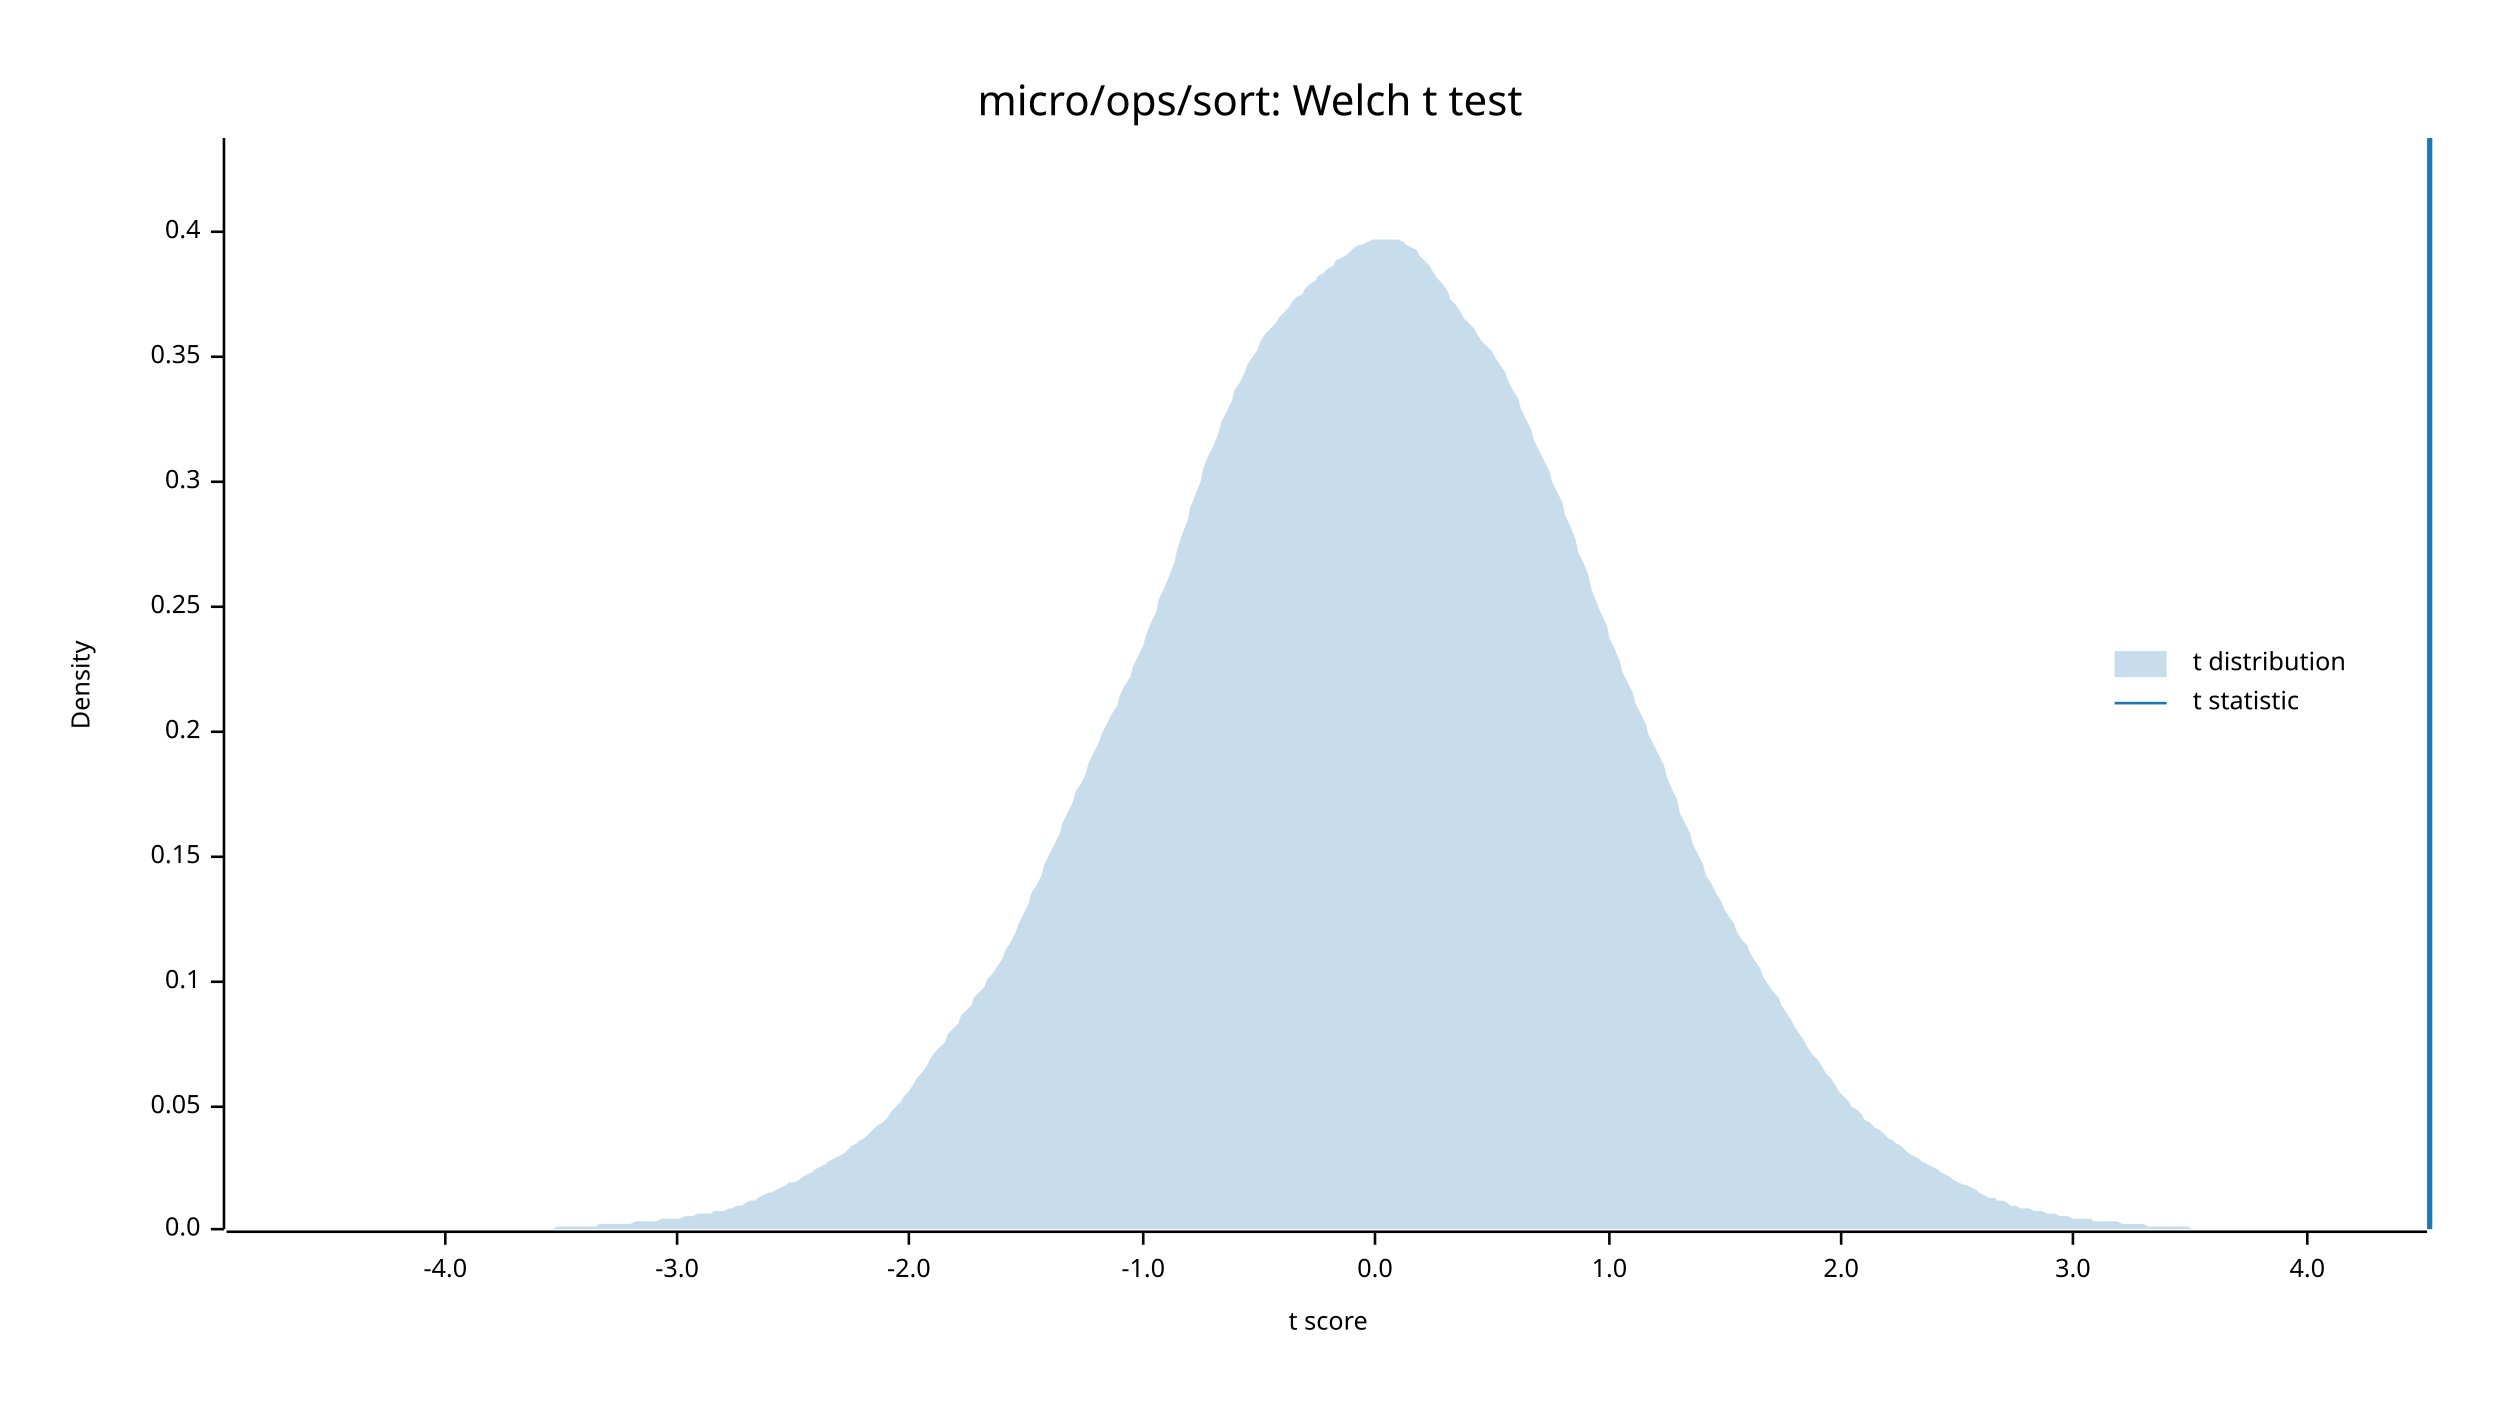
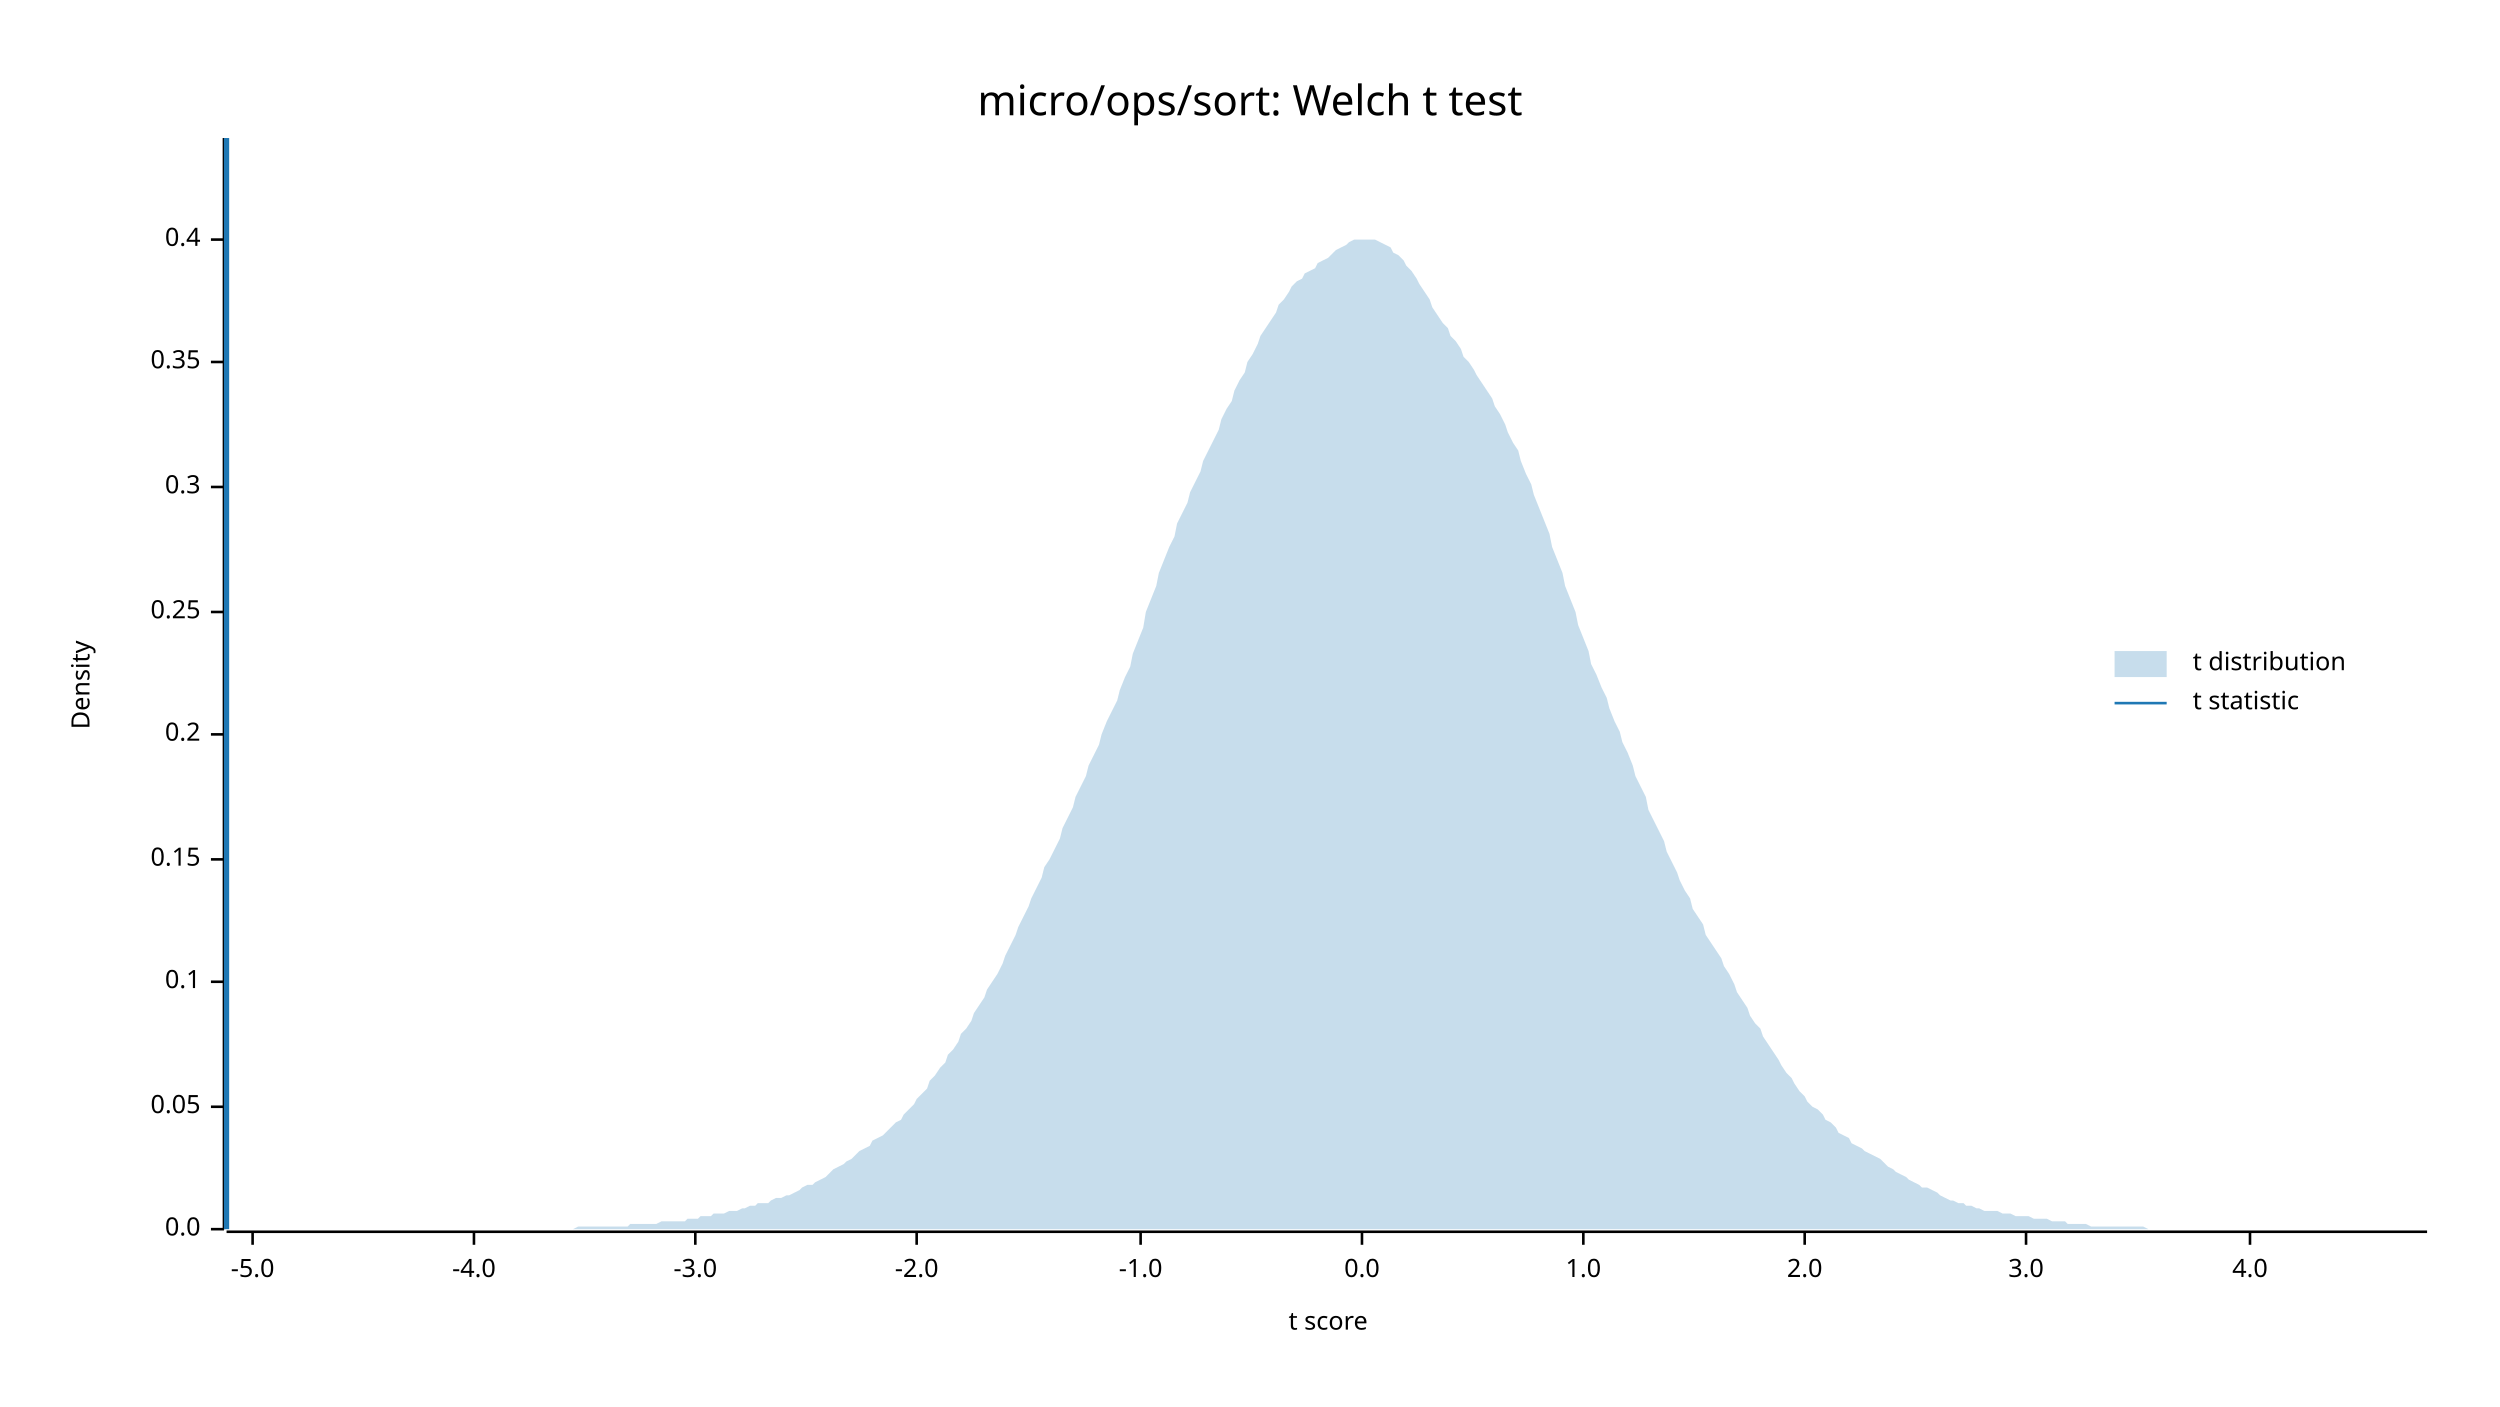
<svg xmlns="http://www.w3.org/2000/svg" width="960" height="540" viewBox="0 0 960 540">
  <text x="480" y="32" dy="0.76em" text-anchor="middle" font-family="sans-serif" font-size="16.129" opacity="1" fill="#000000">
micro/ops/sort: Welch t test
</text>
  <text x="27" y="263" dy="0.76em" text-anchor="middle" font-family="sans-serif" font-size="9.677" opacity="1" fill="#000000" transform="rotate(270, 27, 263)">
Density
</text>
  <text x="510" y="513" dy="-0.5ex" text-anchor="middle" font-family="sans-serif" font-size="9.677" opacity="1" fill="#000000">
t score
</text>
  <polyline fill="none" opacity="1" stroke="#000000" stroke-width="1" points="86,53 86,472 " />
  <text x="77" y="472" dy="0.5ex" text-anchor="end" font-family="sans-serif" font-size="9.677" opacity="1" fill="#000000">
0.0
</text>
  <polyline fill="none" opacity="1" stroke="#000000" stroke-width="1" points="81,472 86,472 " />
  <text x="77" y="425" dy="0.5ex" text-anchor="end" font-family="sans-serif" font-size="9.677" opacity="1" fill="#000000">
0.05
</text>
  <polyline fill="none" opacity="1" stroke="#000000" stroke-width="1" points="81,425 86,425 " />
  <text x="77" y="377" dy="0.5ex" text-anchor="end" font-family="sans-serif" font-size="9.677" opacity="1" fill="#000000">
0.1
</text>
  <polyline fill="none" opacity="1" stroke="#000000" stroke-width="1" points="81,377 86,377 " />
-   <text x="77" y="329" dy="0.5ex" text-anchor="end" font-family="sans-serif" font-size="9.677" opacity="1" fill="#000000">
+   <text x="77" y="330" dy="0.5ex" text-anchor="end" font-family="sans-serif" font-size="9.677" opacity="1" fill="#000000">
0.15
</text>
-   <polyline fill="none" opacity="1" stroke="#000000" stroke-width="1" points="81,329 86,329 " />
-   <text x="77" y="281" dy="0.5ex" text-anchor="end" font-family="sans-serif" font-size="9.677" opacity="1" fill="#000000">
+   <polyline fill="none" opacity="1" stroke="#000000" stroke-width="1" points="81,330 86,330 " />
+   <text x="77" y="282" dy="0.5ex" text-anchor="end" font-family="sans-serif" font-size="9.677" opacity="1" fill="#000000">
0.2
</text>
-   <polyline fill="none" opacity="1" stroke="#000000" stroke-width="1" points="81,281 86,281 " />
-   <text x="77" y="233" dy="0.5ex" text-anchor="end" font-family="sans-serif" font-size="9.677" opacity="1" fill="#000000">
+   <polyline fill="none" opacity="1" stroke="#000000" stroke-width="1" points="81,282 86,282 " />
+   <text x="77" y="235" dy="0.5ex" text-anchor="end" font-family="sans-serif" font-size="9.677" opacity="1" fill="#000000">
0.25
</text>
-   <polyline fill="none" opacity="1" stroke="#000000" stroke-width="1" points="81,233 86,233 " />
-   <text x="77" y="185" dy="0.5ex" text-anchor="end" font-family="sans-serif" font-size="9.677" opacity="1" fill="#000000">
+   <polyline fill="none" opacity="1" stroke="#000000" stroke-width="1" points="81,235 86,235 " />
+   <text x="77" y="187" dy="0.5ex" text-anchor="end" font-family="sans-serif" font-size="9.677" opacity="1" fill="#000000">
0.3
</text>
-   <polyline fill="none" opacity="1" stroke="#000000" stroke-width="1" points="81,185 86,185 " />
-   <text x="77" y="137" dy="0.5ex" text-anchor="end" font-family="sans-serif" font-size="9.677" opacity="1" fill="#000000">
+   <polyline fill="none" opacity="1" stroke="#000000" stroke-width="1" points="81,187 86,187 " />
+   <text x="77" y="139" dy="0.5ex" text-anchor="end" font-family="sans-serif" font-size="9.677" opacity="1" fill="#000000">
0.35
</text>
-   <polyline fill="none" opacity="1" stroke="#000000" stroke-width="1" points="81,137 86,137 " />
-   <text x="77" y="89" dy="0.5ex" text-anchor="end" font-family="sans-serif" font-size="9.677" opacity="1" fill="#000000">
+   <polyline fill="none" opacity="1" stroke="#000000" stroke-width="1" points="81,139 86,139 " />
+   <text x="77" y="92" dy="0.5ex" text-anchor="end" font-family="sans-serif" font-size="9.677" opacity="1" fill="#000000">
0.4
</text>
-   <polyline fill="none" opacity="1" stroke="#000000" stroke-width="1" points="81,89 86,89 " />
+   <polyline fill="none" opacity="1" stroke="#000000" stroke-width="1" points="81,92 86,92 " />
  <polyline fill="none" opacity="1" stroke="#000000" stroke-width="1" points="87,473 932,473 " />
-   <text x="171" y="483" dy="0.76em" text-anchor="middle" font-family="sans-serif" font-size="9.677" opacity="1" fill="#000000">
+   <text x="97" y="483" dy="0.76em" text-anchor="middle" font-family="sans-serif" font-size="9.677" opacity="1" fill="#000000">
+ -5.0
+ </text>
+   <polyline fill="none" opacity="1" stroke="#000000" stroke-width="1" points="97,473 97,478 " />
+   <text x="182" y="483" dy="0.76em" text-anchor="middle" font-family="sans-serif" font-size="9.677" opacity="1" fill="#000000">
-4.0
</text>
-   <polyline fill="none" opacity="1" stroke="#000000" stroke-width="1" points="171,473 171,478 " />
-   <text x="260" y="483" dy="0.76em" text-anchor="middle" font-family="sans-serif" font-size="9.677" opacity="1" fill="#000000">
+   <polyline fill="none" opacity="1" stroke="#000000" stroke-width="1" points="182,473 182,478 " />
+   <text x="267" y="483" dy="0.76em" text-anchor="middle" font-family="sans-serif" font-size="9.677" opacity="1" fill="#000000">
-3.0
</text>
-   <polyline fill="none" opacity="1" stroke="#000000" stroke-width="1" points="260,473 260,478 " />
-   <text x="349" y="483" dy="0.76em" text-anchor="middle" font-family="sans-serif" font-size="9.677" opacity="1" fill="#000000">
+   <polyline fill="none" opacity="1" stroke="#000000" stroke-width="1" points="267,473 267,478 " />
+   <text x="352" y="483" dy="0.76em" text-anchor="middle" font-family="sans-serif" font-size="9.677" opacity="1" fill="#000000">
-2.0
</text>
-   <polyline fill="none" opacity="1" stroke="#000000" stroke-width="1" points="349,473 349,478 " />
-   <text x="439" y="483" dy="0.76em" text-anchor="middle" font-family="sans-serif" font-size="9.677" opacity="1" fill="#000000">
+   <polyline fill="none" opacity="1" stroke="#000000" stroke-width="1" points="352,473 352,478 " />
+   <text x="438" y="483" dy="0.76em" text-anchor="middle" font-family="sans-serif" font-size="9.677" opacity="1" fill="#000000">
-1.0
</text>
-   <polyline fill="none" opacity="1" stroke="#000000" stroke-width="1" points="439,473 439,478 " />
-   <text x="528" y="483" dy="0.76em" text-anchor="middle" font-family="sans-serif" font-size="9.677" opacity="1" fill="#000000">
+   <polyline fill="none" opacity="1" stroke="#000000" stroke-width="1" points="438,473 438,478 " />
+   <text x="523" y="483" dy="0.76em" text-anchor="middle" font-family="sans-serif" font-size="9.677" opacity="1" fill="#000000">
0.0
</text>
-   <polyline fill="none" opacity="1" stroke="#000000" stroke-width="1" points="528,473 528,478 " />
-   <text x="618" y="483" dy="0.76em" text-anchor="middle" font-family="sans-serif" font-size="9.677" opacity="1" fill="#000000">
+   <polyline fill="none" opacity="1" stroke="#000000" stroke-width="1" points="523,473 523,478 " />
+   <text x="608" y="483" dy="0.76em" text-anchor="middle" font-family="sans-serif" font-size="9.677" opacity="1" fill="#000000">
1.0
</text>
-   <polyline fill="none" opacity="1" stroke="#000000" stroke-width="1" points="618,473 618,478 " />
-   <text x="707" y="483" dy="0.76em" text-anchor="middle" font-family="sans-serif" font-size="9.677" opacity="1" fill="#000000">
+   <polyline fill="none" opacity="1" stroke="#000000" stroke-width="1" points="608,473 608,478 " />
+   <text x="693" y="483" dy="0.76em" text-anchor="middle" font-family="sans-serif" font-size="9.677" opacity="1" fill="#000000">
2.0
</text>
-   <polyline fill="none" opacity="1" stroke="#000000" stroke-width="1" points="707,473 707,478 " />
-   <text x="796" y="483" dy="0.76em" text-anchor="middle" font-family="sans-serif" font-size="9.677" opacity="1" fill="#000000">
+   <polyline fill="none" opacity="1" stroke="#000000" stroke-width="1" points="693,473 693,478 " />
+   <text x="778" y="483" dy="0.76em" text-anchor="middle" font-family="sans-serif" font-size="9.677" opacity="1" fill="#000000">
3.0
</text>
-   <polyline fill="none" opacity="1" stroke="#000000" stroke-width="1" points="796,473 796,478 " />
-   <text x="886" y="483" dy="0.76em" text-anchor="middle" font-family="sans-serif" font-size="9.677" opacity="1" fill="#000000">
+   <polyline fill="none" opacity="1" stroke="#000000" stroke-width="1" points="778,473 778,478 " />
+   <text x="864" y="483" dy="0.76em" text-anchor="middle" font-family="sans-serif" font-size="9.677" opacity="1" fill="#000000">
4.0
</text>
-   <polyline fill="none" opacity="1" stroke="#000000" stroke-width="1" points="886,473 886,478 " />
-   <polygon opacity="0.25" fill="#1F78B4" points="87,472 88,472 90,472 92,472 93,472 95,472 97,472 98,472 100,472 102,472 103,472 105,472 107,472 109,472 110,472 112,472 114,472 115,472 117,472 119,472 120,472 122,472 124,472 125,472 127,472 129,472 131,472 132,472 134,472 136,472 137,472 139,472 141,472 142,472 144,472 146,472 147,472 149,472 151,472 153,472 154,472 156,472 158,472 159,472 161,472 163,472 164,472 166,472 168,472 169,472 171,472 173,472 175,472 176,472 178,472 180,472 181,472 183,472 185,472 186,472 188,472 190,472 191,472 193,472 195,472 197,472 198,472 200,472 202,472 203,472 205,472 207,472 208,472 210,472 212,472 214,471 215,471 217,471 219,471 220,471 222,471 224,471 225,471 227,471 229,471 230,470 232,470 234,470 236,470 237,470 239,470 241,470 242,470 244,469 246,469 247,469 249,469 251,469 252,469 254,468 256,468 258,468 259,468 261,468 263,467 264,467 266,467 268,466 269,466 271,466 273,466 274,465 276,465 278,465 280,464 281,464 283,463 285,463 286,462 288,461 290,461 291,460 293,459 295,458 296,458 298,457 300,456 302,455 303,454 305,454 307,453 308,452 310,451 312,450 313,449 315,448 317,447 318,446 320,445 322,444 324,443 325,442 327,440 329,439 330,438 332,437 334,435 335,434 337,432 339,431 341,429 342,427 344,425 346,423 347,421 349,419 351,416 352,414 354,412 356,409 357,407 359,404 361,402 363,400 364,397 366,395 368,393 369,390 371,388 373,386 374,383 376,381 378,379 379,376 381,374 383,371 385,368 386,365 388,362 390,358 391,355 393,351 395,347 396,343 398,340 400,336 401,332 403,328 405,324 407,320 408,316 410,312 412,308 413,304 415,301 417,297 418,293 420,289 422,285 423,282 425,278 427,274 429,271 430,267 432,263 434,260 435,256 437,252 439,248 440,244 442,239 444,235 445,230 447,226 449,221 451,216 452,211 454,205 456,200 457,195 459,190 461,185 462,180 464,175 466,171 468,166 469,162 471,158 473,154 474,150 476,147 478,143 479,140 481,137 483,134 484,131 486,128 488,126 490,124 491,122 493,120 495,118 496,116 498,114 500,113 501,111 503,109 505,108 506,106 508,105 510,103 512,102 513,100 515,99 517,98 518,97 520,95 522,94 523,94 525,93 527,92 528,92 530,92 532,92 534,92 535,92 537,92 539,93 540,94 542,95 544,96 545,98 547,100 549,102 550,104 552,107 554,109 556,112 557,115 559,117 561,120 562,122 564,124 566,126 567,128 569,131 571,133 573,135 574,137 576,140 578,143 579,146 581,150 583,153 584,157 586,161 588,165 589,169 591,173 593,177 595,181 596,185 598,189 600,193 601,198 603,202 605,207 606,212 608,216 610,221 611,226 613,231 615,236 617,240 618,245 620,249 622,254 623,258 625,262 627,266 628,270 630,274 632,278 633,282 635,286 637,290 639,294 640,298 642,303 644,307 645,312 647,316 649,320 650,324 652,328 654,332 655,336 657,339 659,343 661,346 662,349 664,352 666,355 667,358 669,361 671,363 672,366 674,369 676,372 677,375 679,378 681,381 683,383 684,386 686,389 688,392 689,394 691,397 693,400 694,402 696,405 698,407 700,410 701,412 703,414 705,417 706,419 708,421 710,423 711,425 713,426 715,428 716,430 718,431 720,433 722,434 723,435 725,437 727,438 728,439 730,440 732,442 733,443 735,444 737,445 738,446 740,447 742,448 744,449 745,450 747,451 749,452 750,453 752,454 754,455 755,455 757,456 759,457 760,458 762,459 764,460 766,460 767,461 769,461 771,462 772,463 774,463 776,464 777,464 779,464 781,465 782,465 784,465 786,466 788,466 789,466 791,467 793,467 794,467 796,468 798,468 799,468 801,468 803,468 804,469 806,469 808,469 810,469 811,469 813,469 815,470 816,470 818,470 820,470 821,470 823,470 825,471 827,471 828,471 830,471 832,471 833,471 835,471 837,471 838,471 840,471 842,472 843,472 845,472 847,472 849,472 850,472 852,472 854,472 855,472 857,472 859,472 860,472 862,472 864,472 865,472 867,472 869,472 871,472 872,472 874,472 876,472 877,472 879,472 881,472 882,472 884,472 886,472 887,472 889,472 891,472 893,472 894,472 896,472 898,472 899,472 901,472 903,472 904,472 906,472 908,472 909,472 911,472 913,472 915,472 916,472 918,472 920,472 921,472 923,472 925,472 926,472 928,472 930,472 932,472 932,472 87,472 " />
-   <polyline fill="none" opacity="1" stroke="#1F78B4" stroke-width="2" points="933,472 933,53 " />
+   <polyline fill="none" opacity="1" stroke="#000000" stroke-width="1" points="864,473 864,478 " />
+   <polygon opacity="0.25" fill="#1F78B4" points="87,472 88,472 90,472 92,472 93,472 95,472 97,472 98,472 100,472 102,472 103,472 105,472 107,472 109,472 110,472 112,472 114,472 115,472 117,472 119,472 120,472 122,472 124,472 125,472 127,472 129,472 131,472 132,472 134,472 136,472 137,472 139,472 141,472 142,472 144,472 146,472 147,472 149,472 151,472 153,472 154,472 156,472 158,472 159,472 161,472 163,472 164,472 166,472 168,472 169,472 171,472 173,472 175,472 176,472 178,472 180,472 181,472 183,472 185,472 186,472 188,472 190,472 191,472 193,472 195,472 197,472 198,472 200,472 202,472 203,472 205,472 207,472 208,472 210,472 212,472 214,472 215,472 217,472 219,472 220,472 222,471 224,471 225,471 227,471 229,471 230,471 232,471 234,471 236,471 237,471 239,471 241,471 242,470 244,470 246,470 247,470 249,470 251,470 252,470 254,469 256,469 258,469 259,469 261,469 263,469 264,468 266,468 268,468 269,467 271,467 273,467 274,466 276,466 278,466 280,465 281,465 283,465 285,464 286,464 288,463 290,463 291,462 293,462 295,462 296,461 298,460 300,460 302,459 303,459 305,458 307,457 308,456 310,455 312,455 313,454 315,453 317,452 318,451 320,449 322,448 324,447 325,446 327,445 329,443 330,442 332,441 334,440 335,438 337,437 339,436 341,434 342,433 344,431 346,430 347,428 349,426 351,424 352,422 354,420 356,418 357,415 359,413 361,410 363,408 364,405 366,403 368,400 369,397 371,395 373,392 374,389 376,386 378,383 379,380 381,377 383,374 385,370 386,367 388,363 390,359 391,356 393,352 395,348 396,345 398,341 400,337 401,333 403,330 405,326 407,322 408,318 410,314 412,310 413,306 415,302 417,298 418,294 420,290 422,286 423,282 425,277 427,273 429,269 430,265 432,260 434,256 435,251 437,246 439,241 440,235 442,230 444,225 445,220 447,215 449,210 451,206 452,201 454,197 456,193 457,189 459,185 461,181 462,177 464,173 466,169 468,165 469,161 471,157 473,154 474,150 476,146 478,143 479,139 481,136 483,132 484,129 486,126 488,123 490,120 491,117 493,115 495,112 496,110 498,108 500,107 501,105 503,104 505,103 506,101 508,100 510,99 512,97 513,96 515,95 517,94 518,93 520,92 522,92 523,92 525,92 527,92 528,92 530,93 532,94 534,95 535,97 537,98 539,100 540,102 542,104 544,107 545,109 547,112 549,115 550,118 552,121 554,124 556,126 557,129 559,131 561,134 562,137 564,139 566,142 567,144 569,147 571,150 573,153 574,156 576,159 578,163 579,166 581,170 583,173 584,177 586,182 588,186 589,190 591,195 593,200 595,205 596,210 598,215 600,220 601,225 603,230 605,235 606,240 608,245 610,250 611,255 613,259 615,264 617,268 618,272 620,277 622,281 623,285 625,289 627,294 628,298 630,302 632,306 633,311 635,315 637,319 639,323 640,327 642,331 644,335 645,338 647,342 649,345 650,349 652,352 654,355 655,359 657,362 659,365 661,368 662,371 664,374 666,378 667,381 669,384 671,387 672,390 674,393 676,395 677,398 679,401 681,404 683,407 684,409 686,412 688,414 689,416 691,419 693,421 694,423 696,425 698,426 700,428 701,430 703,431 705,433 706,435 708,436 710,437 711,439 713,440 715,441 716,442 718,443 720,444 722,445 723,446 725,448 727,449 728,450 730,451 732,452 733,453 735,454 737,455 738,456 740,456 742,457 744,458 745,459 747,460 749,461 750,461 752,462 754,462 755,463 757,463 759,464 760,464 762,465 764,465 766,465 767,465 769,466 771,466 772,466 774,467 776,467 777,467 779,467 781,468 782,468 784,468 786,468 788,469 789,469 791,469 793,469 794,470 796,470 798,470 799,470 801,470 803,471 804,471 806,471 808,471 810,471 811,471 813,471 815,471 816,471 818,471 820,471 821,471 823,471 825,472 827,472 828,472 830,472 832,472 833,472 835,472 837,472 838,472 840,472 842,472 843,472 845,472 847,472 849,472 850,472 852,472 854,472 855,472 857,472 859,472 860,472 862,472 864,472 865,472 867,472 869,472 871,472 872,472 874,472 876,472 877,472 879,472 881,472 882,472 884,472 886,472 887,472 889,472 891,472 893,472 894,472 896,472 898,472 899,472 901,472 903,472 904,472 906,472 908,472 909,472 911,472 913,472 915,472 916,472 918,472 920,472 921,472 923,472 925,472 926,472 928,472 930,472 932,472 932,472 87,472 " />
+   <polyline fill="none" opacity="1" stroke="#1F78B4" stroke-width="2" points="87,472 87,53 " />
  <text x="842" y="250" dy="0.76em" text-anchor="start" font-family="sans-serif" font-size="9.677" opacity="1" fill="#000000">
t distribution
</text>
  <text x="842" y="265" dy="0.76em" text-anchor="start" font-family="sans-serif" font-size="9.677" opacity="1" fill="#000000">
t statistic
</text>
  <rect x="812" y="250" width="20" height="10" opacity="0.25" fill="#1F78B4" stroke="none" />
  <polyline fill="none" opacity="1" stroke="#1F78B4" stroke-width="1" points="812,270 832,270 " />
</svg>
